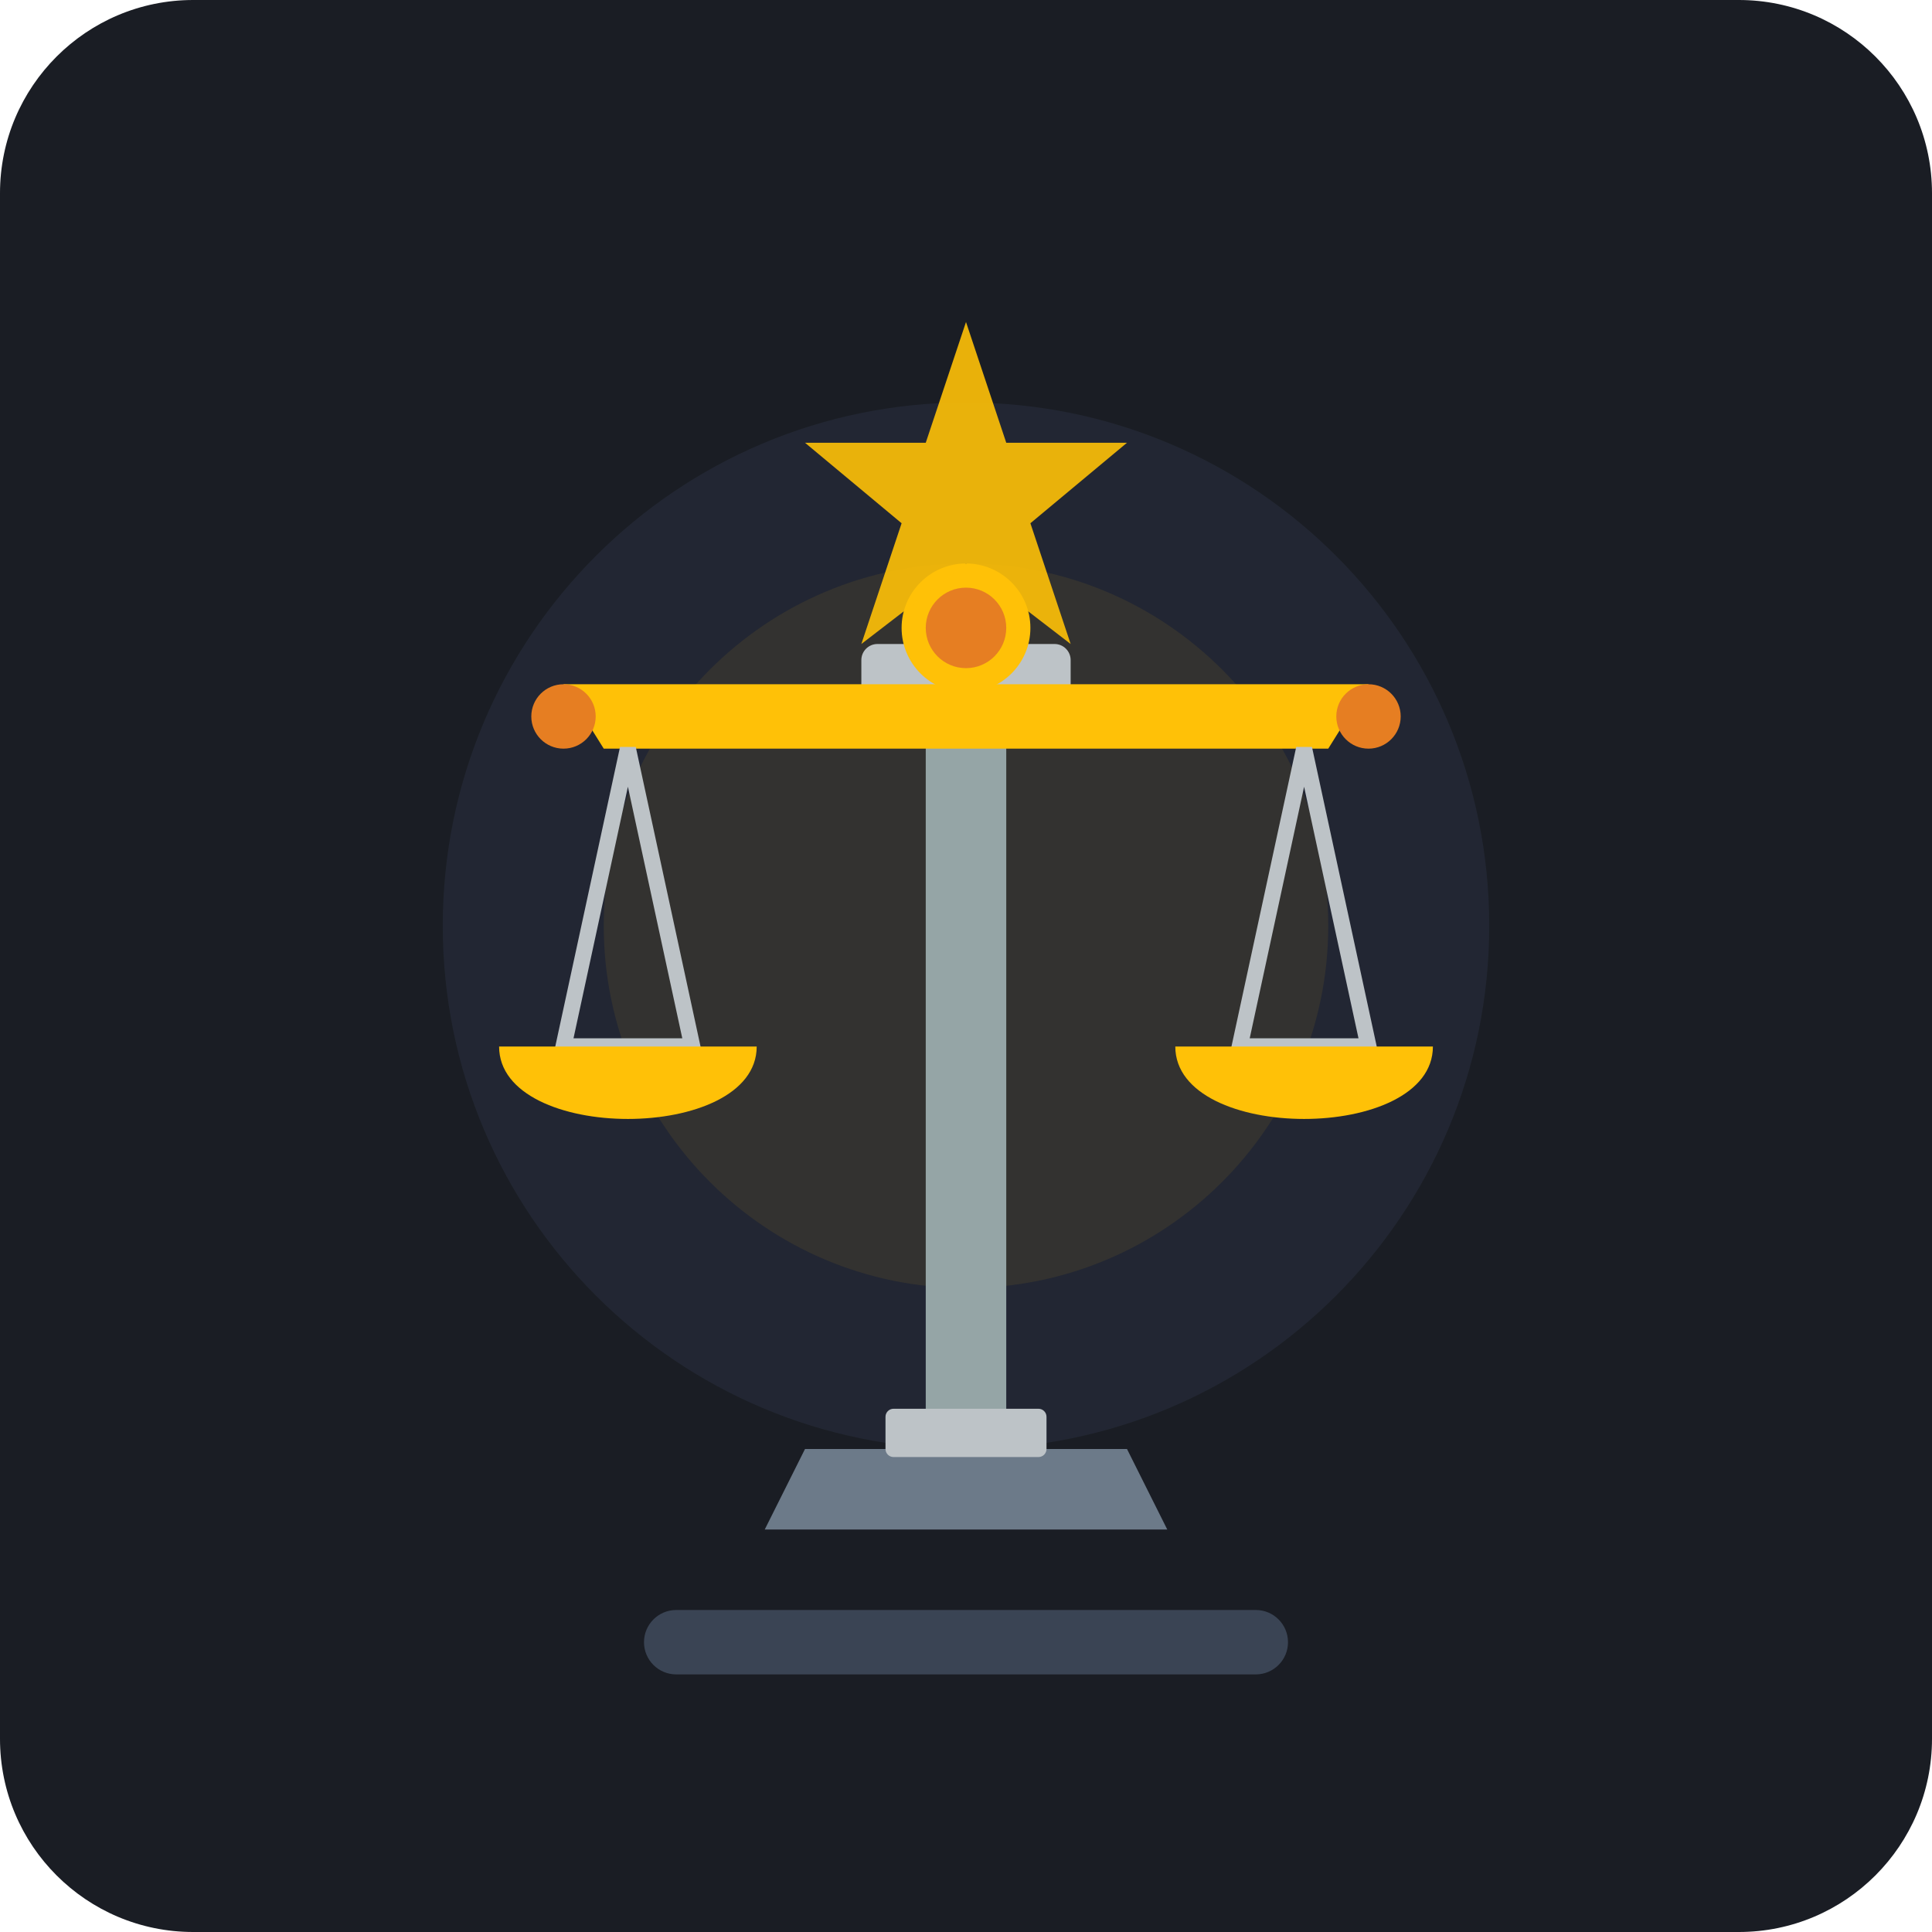
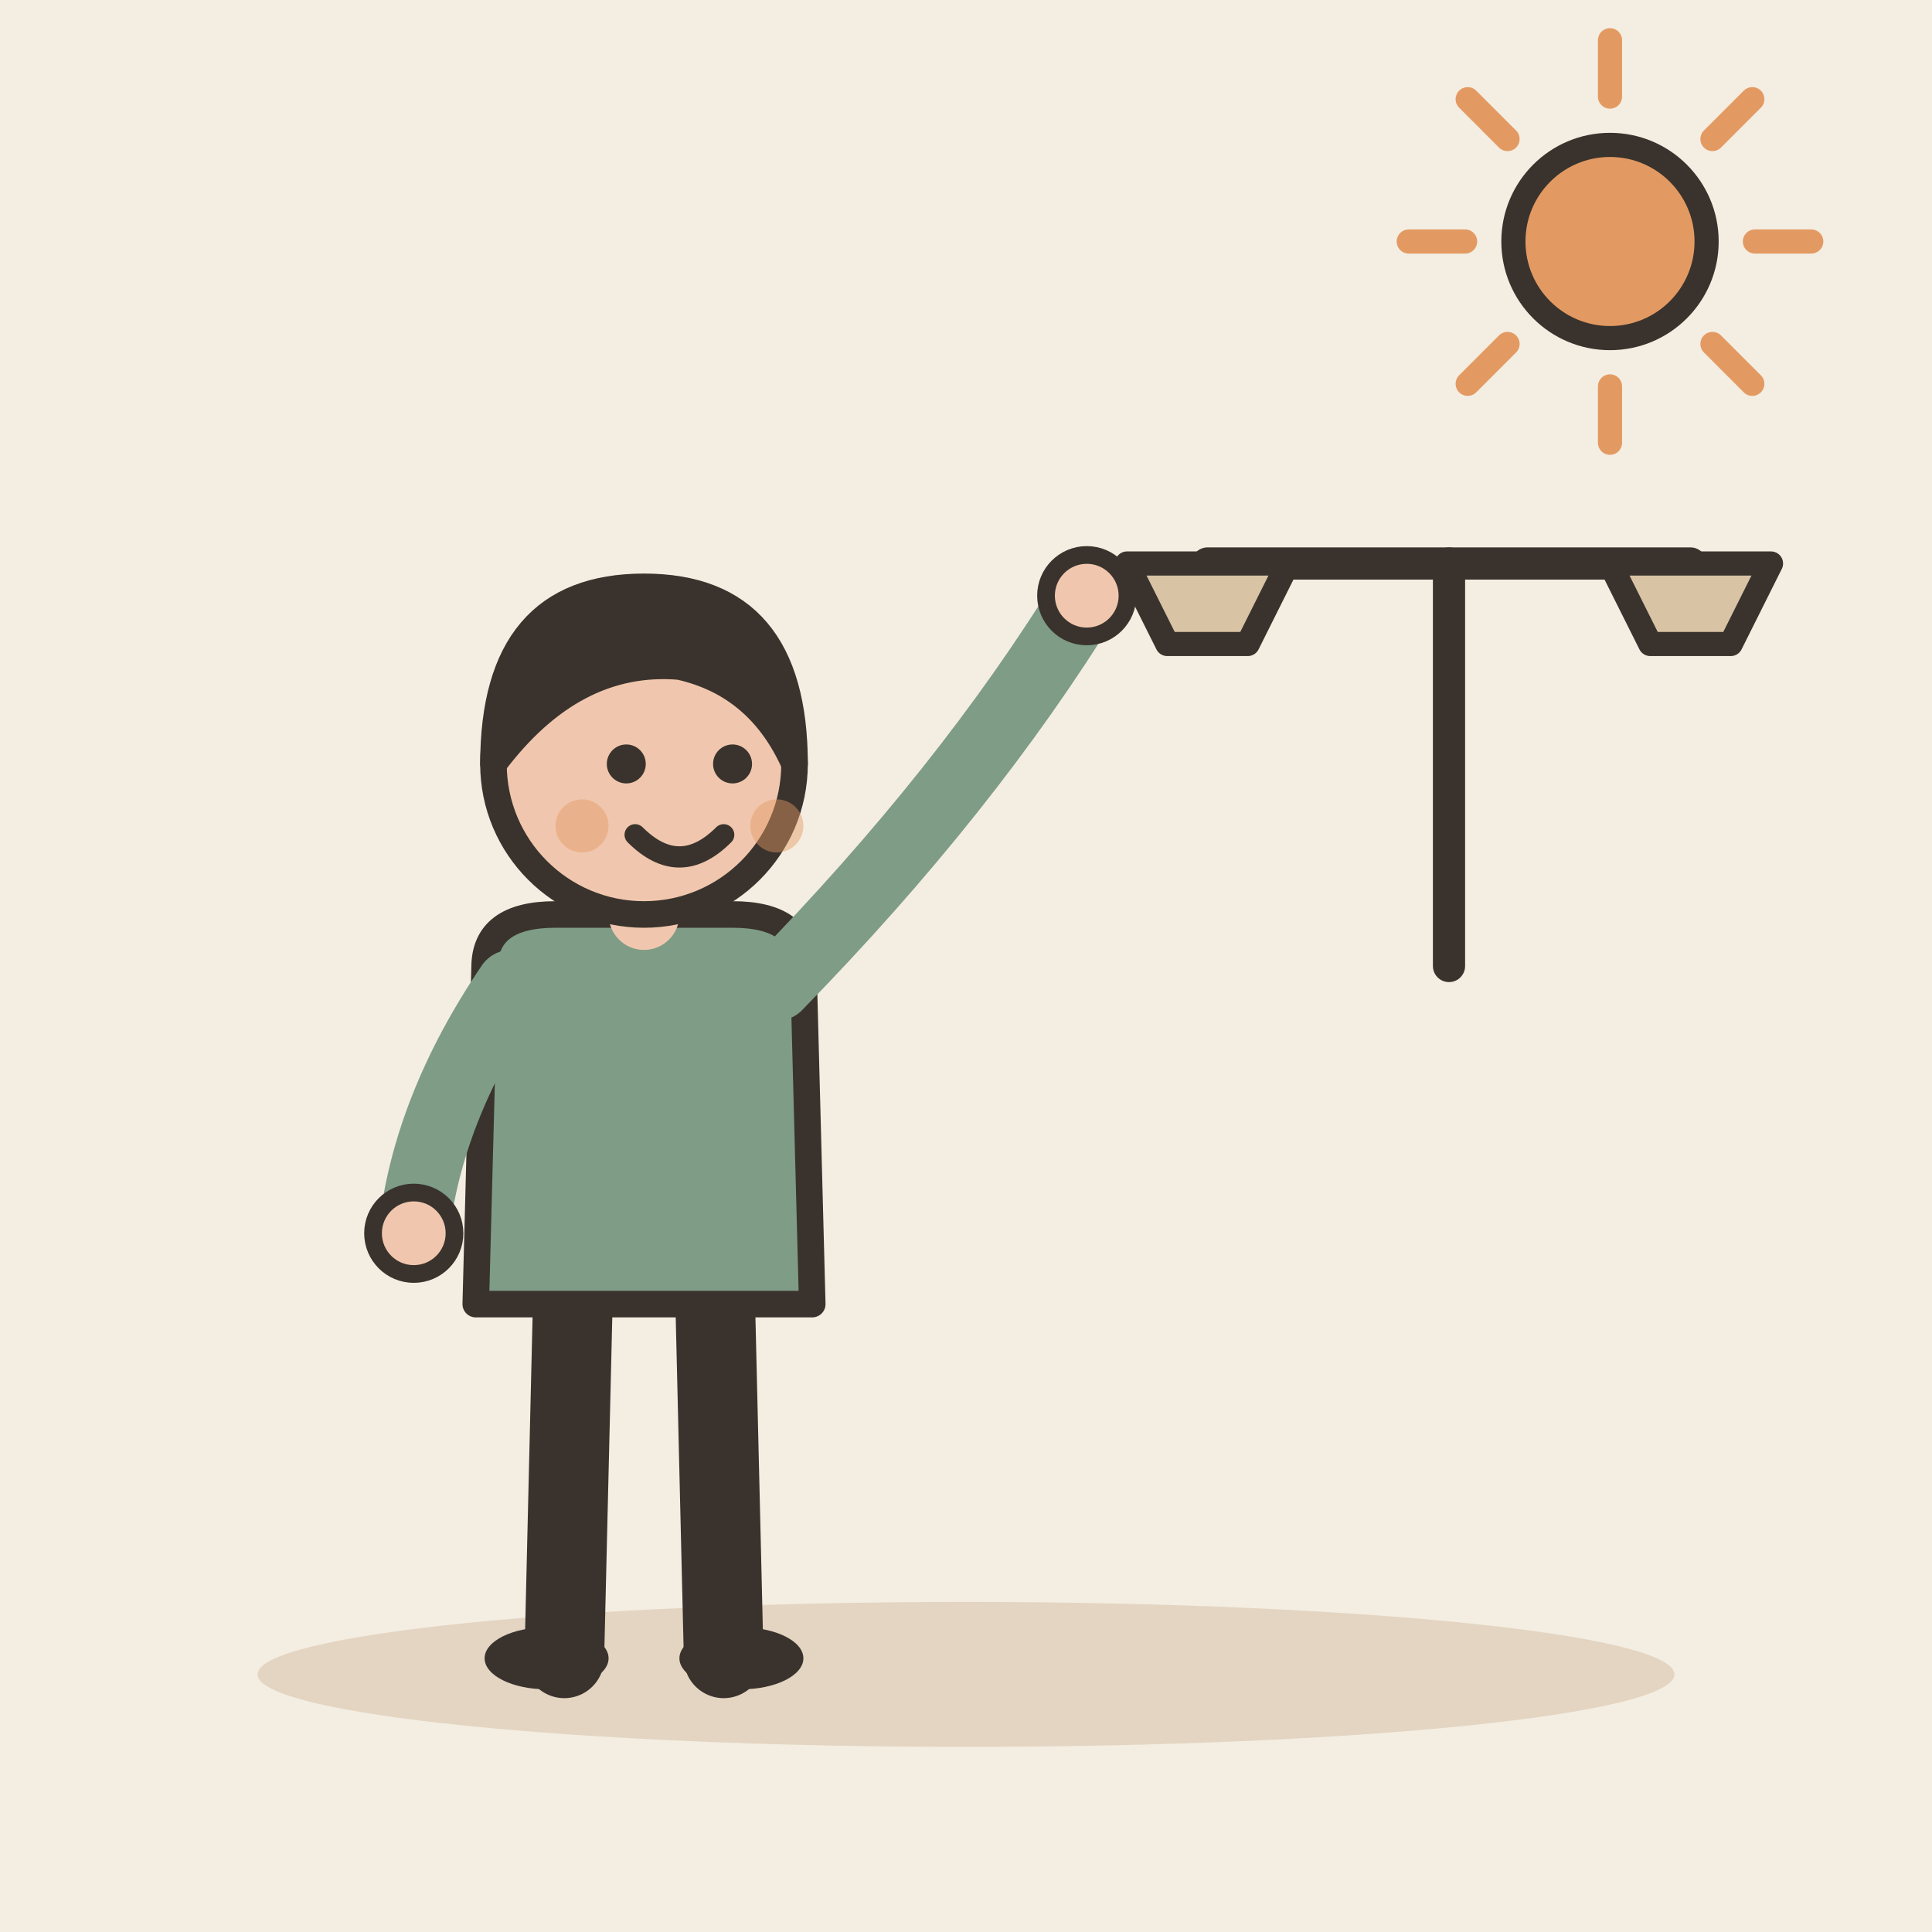
- <svg xmlns="http://www.w3.org/2000/svg" width="240" height="240" viewBox="0 0 240 240">
-   <rect width="240" height="240" rx="24" fill="#1A1D24" />
-   <g transform="translate(0, 0)">
-     <circle cx="120" cy="115" r="65" fill="#2E3548" opacity="0.4" />
-     <circle cx="120" cy="115" r="45" fill="#FFC107" opacity="0.08" />
-     <path d="M95 190 L145 190 L140 180 L100 180 Z" fill="#6C7A89" />
-     <rect x="115" y="85" width="10" height="95" rx="3" fill="#95A5A6" />
-     <rect x="107" y="80" width="26" height="8" rx="2" fill="#BDC3C7" />
-     <rect x="110" y="175" width="20" height="6" rx="1" fill="#BDC3C7" />
-     <circle cx="120" cy="78" r="8" fill="#FFC107" />
-     <circle cx="120" cy="78" r="5" fill="#E67E22" />
-     <path d="M70 85 L170 85 L165 93 L75 93 Z" fill="#FFC107" />
-     <circle cx="70" cy="89" r="4" fill="#E67E22" />
-     <circle cx="170" cy="89" r="4" fill="#E67E22" />
-     <path d="M78 93 L70 130 L86 130 Z" fill="none" stroke="#BDC3C7" stroke-width="2" />
-     <path d="M70 130 L86 130" stroke="#BDC3C7" stroke-width="2" />
-     <path d="M62 130 C62 142 94 142 94 130 Z" fill="#FFC107" />
-     <path d="M162 93 L154 130 L170 130 Z" fill="none" stroke="#BDC3C7" stroke-width="2" />
-     <path d="M154 130 L170 130" stroke="#BDC3C7" stroke-width="2" />
-     <path d="M146 130 C146 142 178 142 178 130 Z" fill="#FFC107" />
-     <path d="M120 40 L125 55 L140 55 L128 65 L133 80 L120 70 L107 80 L112 65 L100 55 L115 55 Z" fill="#FFC107" opacity="0.9" />
-     <rect x="80" y="200" width="80" height="8" rx="4" fill="#3A4454" />
+ <svg xmlns="http://www.w3.org/2000/svg" viewBox="0 0 240 240" data-style="editorial">
+   <rect width="240" height="240" fill="#F4EDE2" />
+   <ellipse cx="120" cy="208" rx="88" ry="9" fill="#E3D5C1" />
+   <g transform="translate(180 120)">
+     <path d="M0 0L0 -50" stroke="#3A332D" stroke-width="4" stroke-linecap="round" fill="none" />
+     <path d="M-30 -50L30 -50" stroke="#3A332D" stroke-width="4" stroke-linecap="round" fill="none" />
+     <path d="M-40 -50L-20 -50L-25 -40L-35 -40Z" fill="#D8C3A5" stroke="#3A332D" stroke-width="3" stroke-linecap="round" stroke-linejoin="round" />
+     <path d="M20 -50L40 -50L35 -40L25 -40Z" fill="#D8C3A5" stroke="#3A332D" stroke-width="3" stroke-linecap="round" stroke-linejoin="round" />
  </g>
+   <g transform="translate(80 206) scale(1.1 1.1)">
+     <path d="M-8 -42L-9 0" stroke="#3A332D" stroke-width="9" stroke-linecap="round" fill="none" />
+     <path d="M8 -42L9 0" stroke="#3A332D" stroke-width="9" stroke-linecap="round" fill="none" />
+     <ellipse cx="-11" cy="0" rx="7" ry="3.5" fill="#3A332D" />
+     <ellipse cx="11" cy="0" rx="7" ry="3.5" fill="#3A332D" />
+     <path d="M-18 -78Q-18 -84 -10 -84L10 -84Q18 -84 18 -78L19 -40L-19 -40Z" fill="#7E9C86" stroke="#3A332D" stroke-width="3" stroke-linecap="round" stroke-linejoin="round" />
+     <path d="M-15 -76Q-24.5 -62 -26 -48" fill="none" stroke="#7E9C86" stroke-width="8" stroke-linecap="round" stroke-linejoin="round" />
+     <circle cx="-26" cy="-48" r="4.6" fill="#F0C7AE" stroke="#3A332D" stroke-linecap="round" stroke-linejoin="round" stroke-width="2" />
+     <path d="M15 -76Q36.5 -98 50 -120" fill="none" stroke="#7E9C86" stroke-width="8" stroke-linecap="round" stroke-linejoin="round" />
+     <circle cx="50" cy="-120" r="4.6" fill="#F0C7AE" stroke="#3A332D" stroke-linecap="round" stroke-linejoin="round" stroke-width="2" />
+     <path d="M0 -84L0 -88" stroke="#F0C7AE" stroke-width="8" stroke-linecap="round" fill="none" />
+     <circle cx="0" cy="-101" r="17" fill="#F0C7AE" stroke="#3A332D" stroke-width="3" stroke-linecap="round" stroke-linejoin="round" />
+     <path d="M-17 -101Q-17 -121 0 -121Q17 -121 17 -101Q13 -110 4 -112Q-8 -113 -17 -101Z" fill="#3A332D" stroke="#3A332D" stroke-width="3" stroke-linecap="round" stroke-linejoin="round" />
+     <circle cx="-2" cy="-101" r="2.2" fill="#3A332D" />
+     <circle cx="10" cy="-101" r="2.2" fill="#3A332D" />
+     <path d="M-1 -93Q4 -88 9 -93" fill="none" stroke="#3A332D" stroke-width="2.4" stroke-linecap="round" stroke-linejoin="round" />
+     <circle cx="-7" cy="-94" r="3" fill="#E39A62" opacity="0.45" />
+     <circle cx="15" cy="-94" r="3" fill="#E39A62" opacity="0.45" />
+   </g>
+   <path d="M218 30L225 30" stroke="#E39A62" stroke-width="3" stroke-linecap="round" fill="none" />
+   <path d="M212.728 42.728L217.678 47.678" stroke="#E39A62" stroke-width="3" stroke-linecap="round" fill="none" />
+   <path d="M200 48L200 55" stroke="#E39A62" stroke-width="3" stroke-linecap="round" fill="none" />
+   <path d="M187.272 42.728L182.322 47.678" stroke="#E39A62" stroke-width="3" stroke-linecap="round" fill="none" />
+   <path d="M182 30L175 30" stroke="#E39A62" stroke-width="3" stroke-linecap="round" fill="none" />
+   <path d="M187.272 17.272L182.322 12.322" stroke="#E39A62" stroke-width="3" stroke-linecap="round" fill="none" />
+   <path d="M200 12L200 5" stroke="#E39A62" stroke-width="3" stroke-linecap="round" fill="none" />
+   <path d="M212.728 17.272L217.678 12.322" stroke="#E39A62" stroke-width="3" stroke-linecap="round" fill="none" />
+   <circle cx="200" cy="30" r="12" fill="#E39A62" stroke="#3A332D" stroke-width="3" stroke-linecap="round" stroke-linejoin="round" />
</svg>
